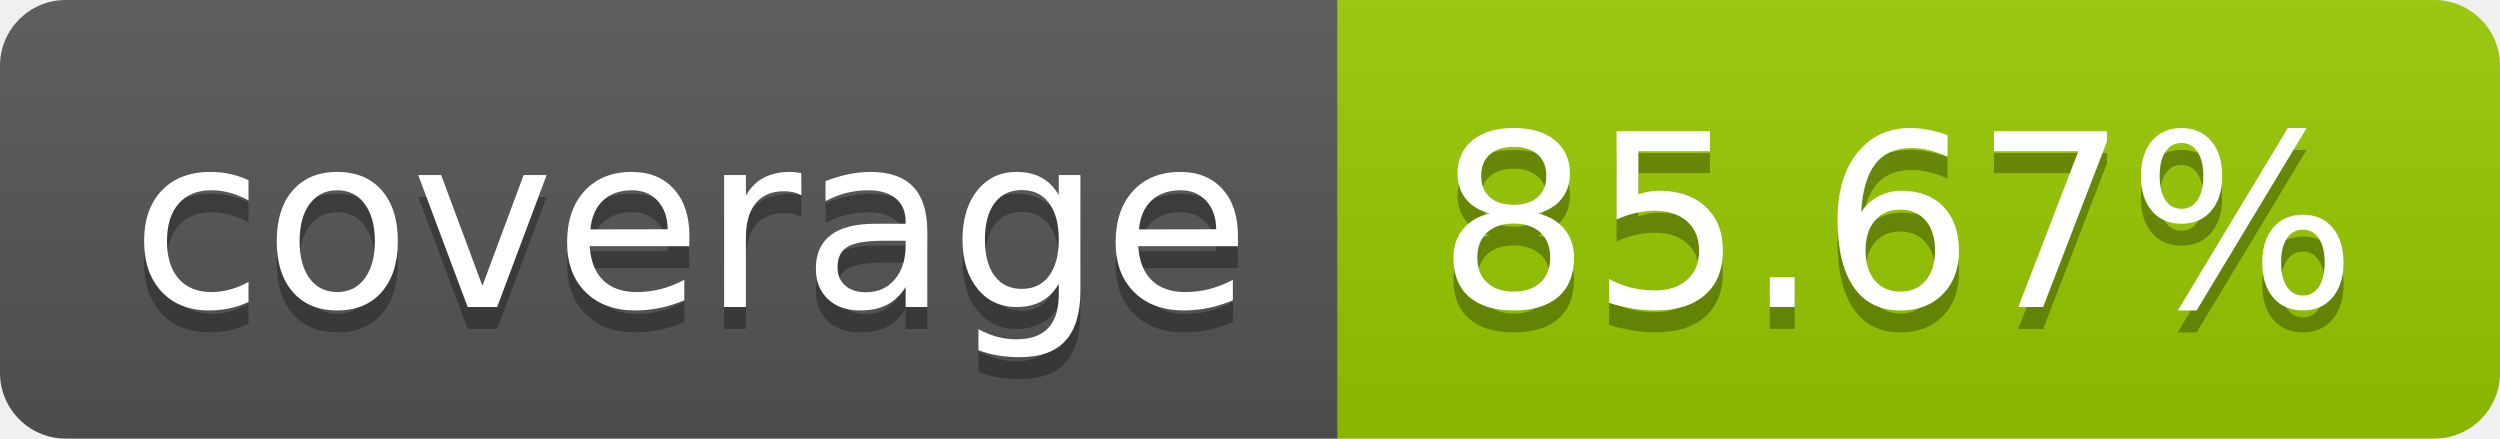
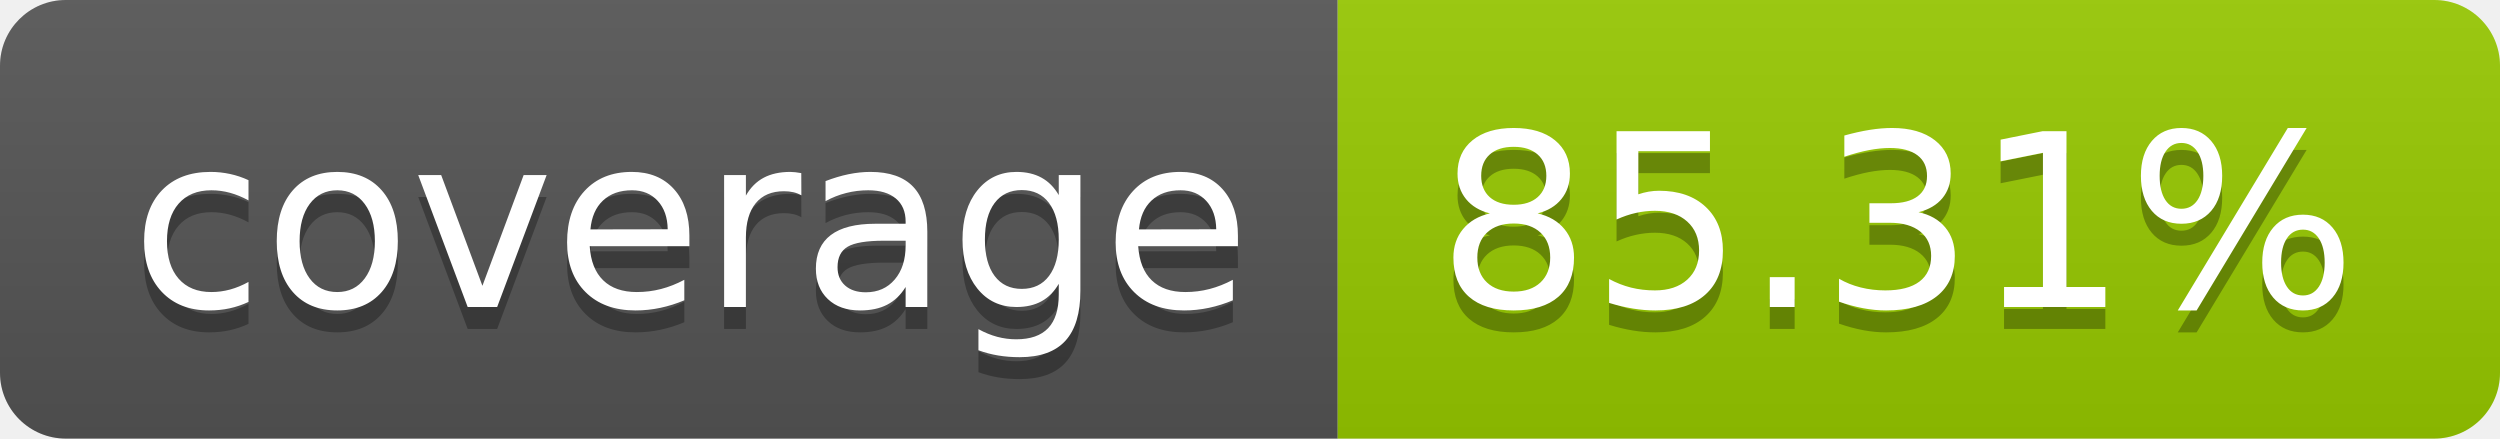
- <svg xmlns="http://www.w3.org/2000/svg" width="114" height="20" role="img" aria-label="coverage: 85.67%">
+ <svg xmlns="http://www.w3.org/2000/svg" width="114" height="20" role="img" aria-label="coverage: 85.31%">
  <linearGradient id="s" x2="0" y2="100%">
    <stop offset="0" stop-color="#bbb" stop-opacity=".1" />
    <stop offset="1" stop-opacity=".1" />
  </linearGradient>
  <clipPath id="r">
    <rect width="114" height="20" rx="3" fill="#fff" />
  </clipPath>
  <g clip-path="url(#r)">
    <rect width="61" height="20" fill="#555" />
    <rect x="61" width="53" height="20" fill="#97ca00" />
    <rect width="114" height="20" fill="url(#s)" />
  </g>
  <g fill="#fff" text-anchor="middle" font-family="Verdana,Geneva,DejaVu Sans,sans-serif" text-rendering="geometricPrecision" font-size="110">
    <text aria-hidden="true" x="315" y="150" fill="#010101" fill-opacity=".3" transform="scale(.1)" textLength="510">coverage</text>
    <text x="315" y="140" transform="scale(.1)" fill="#fff" textLength="510">coverage</text>
-     <text aria-hidden="true" x="865" y="150" fill="#010101" fill-opacity=".3" transform="scale(.1)" textLength="430">85.67%</text>
-     <text x="865" y="140" transform="scale(.1)" fill="#fff" textLength="430">85.67%</text>
+     <text aria-hidden="true" x="865" y="150" fill="#010101" fill-opacity=".3" transform="scale(.1)" textLength="430">85.31%</text>
+     <text x="865" y="140" transform="scale(.1)" fill="#fff" textLength="430">85.31%</text>
  </g>
</svg>
